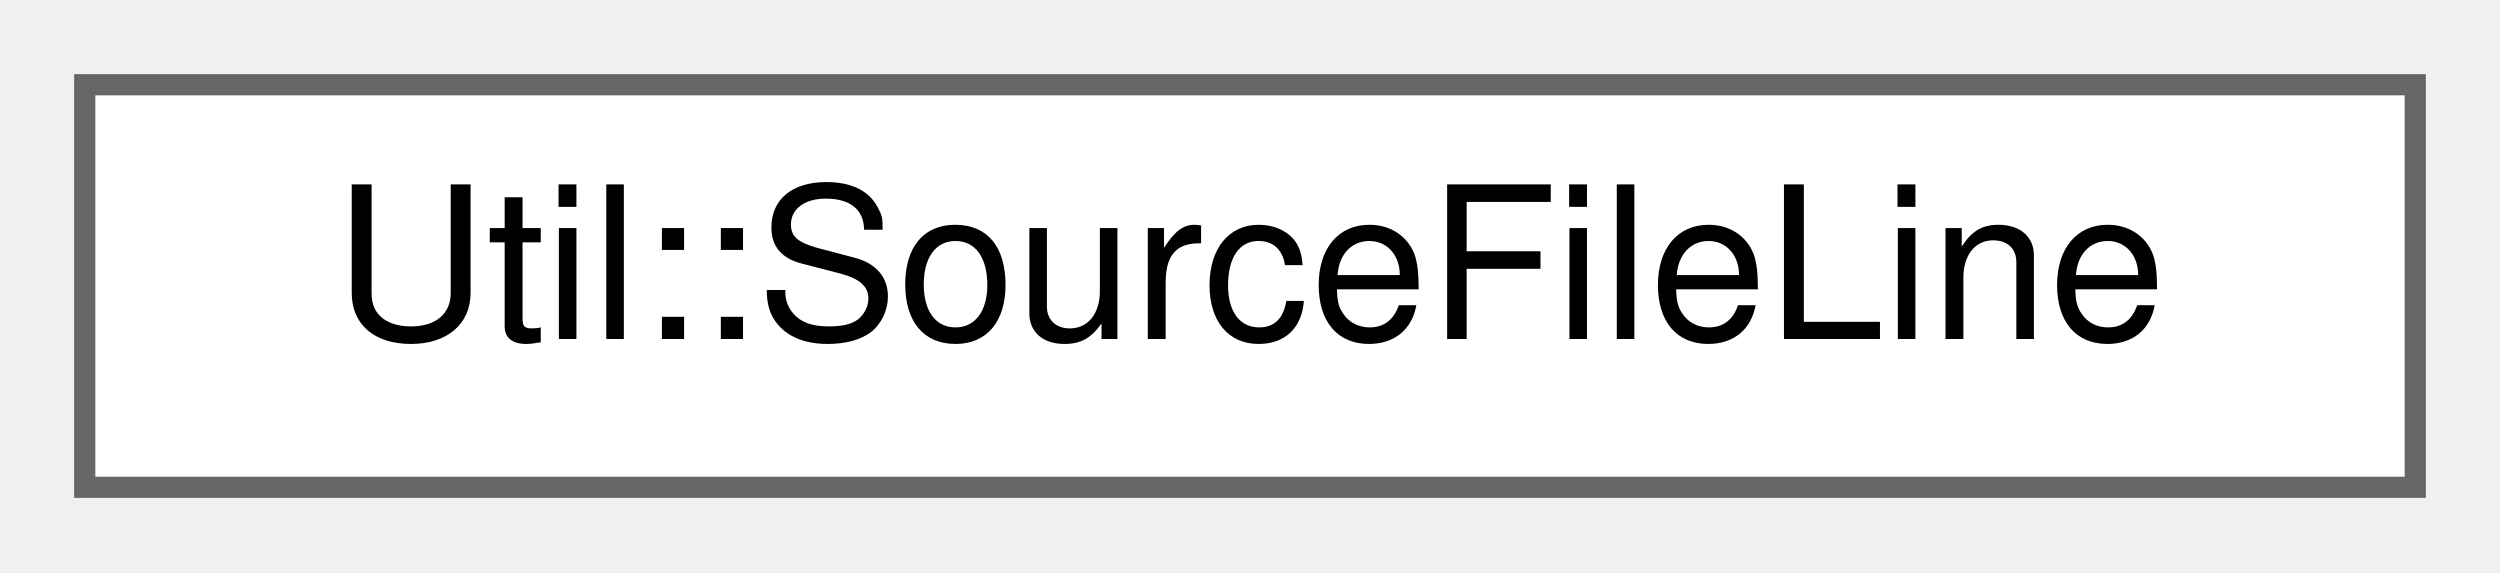
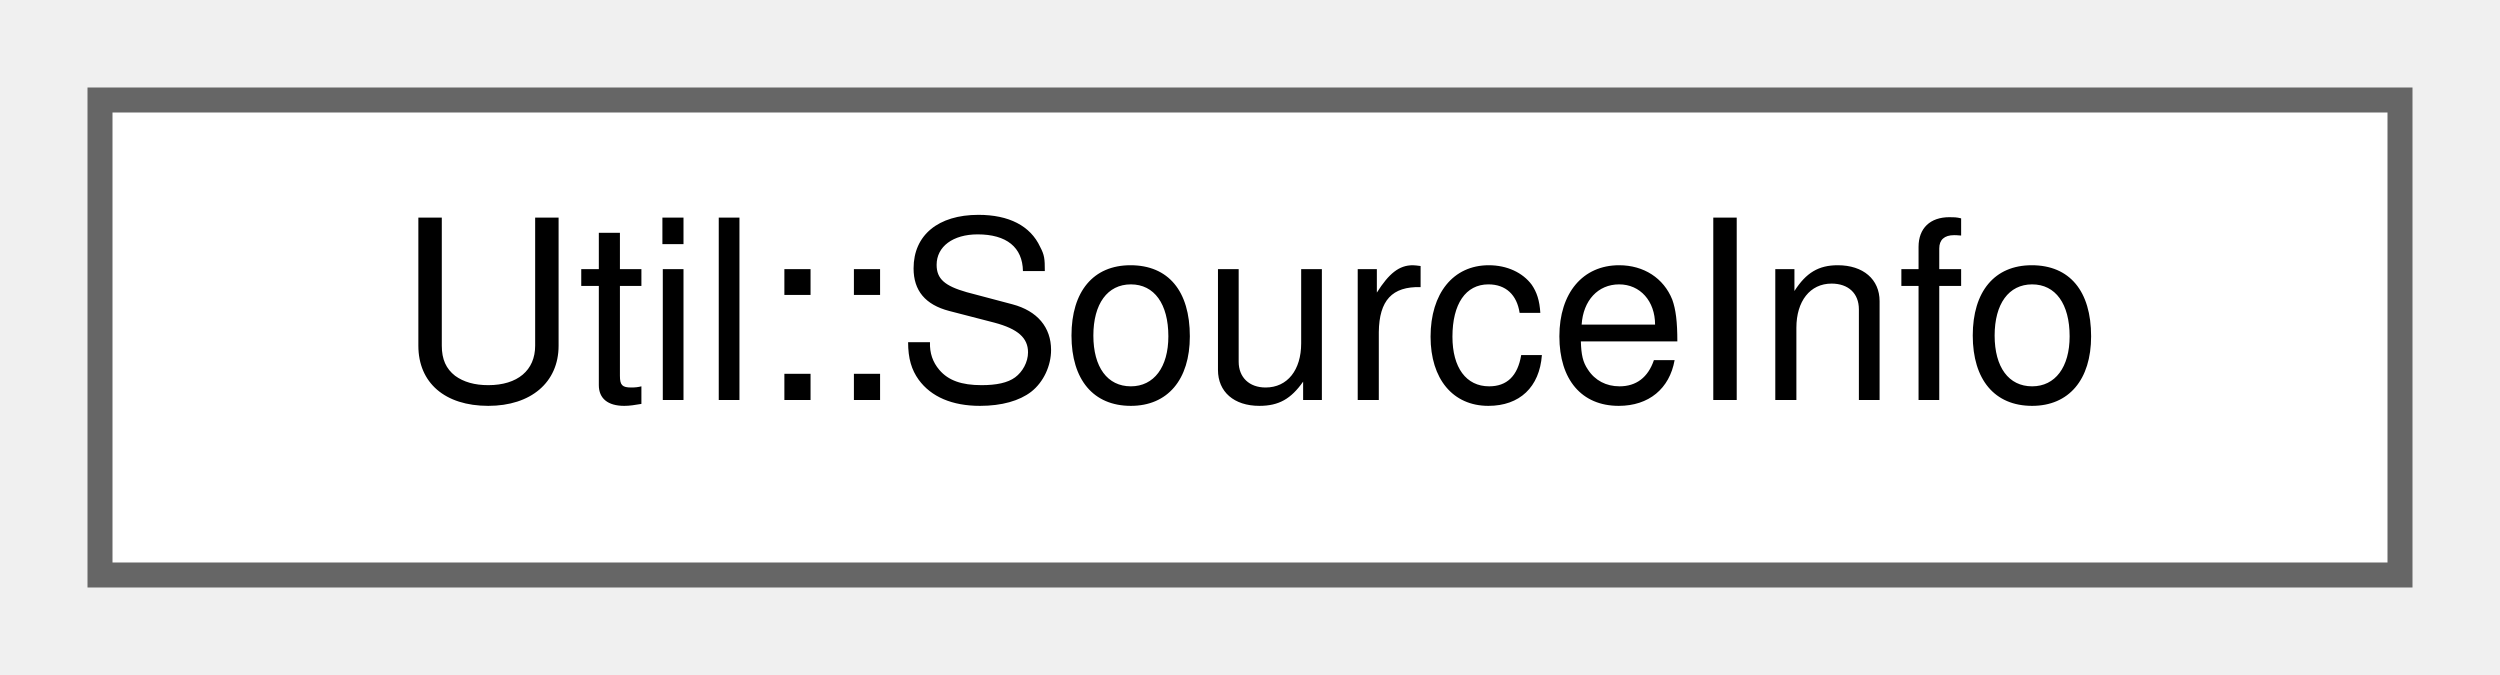
- <svg xmlns="http://www.w3.org/2000/svg" xmlns:xlink="http://www.w3.org/1999/xlink" width="118pt" height="27pt" viewBox="0.00 0.00 118.00 27.00">
+ <svg xmlns="http://www.w3.org/2000/svg" xmlns:xlink="http://www.w3.org/1999/xlink" width="100pt" height="27pt" viewBox="0.00 0.00 100.00 27.00">
  <g id="graph0" class="graph" transform="scale(1 1) rotate(0) translate(4 23)">
    <g id="Node000000" class="node">
      <g id="a_Node000000">
-         <a xlink:href="struct_util_1_1_source_file_line.html" target="_top" xlink:title=" ">
-           <polygon fill="white" stroke="#666666" points="110,-19 0,-19 0,0 110,0 110,-19" />
-           <text text-anchor="middle" x="55" y="-7" font-family="Helvetica,sans-Serif" font-size="10.00">Util::SourceFileLine</text>
+         <a xlink:href="class_util_1_1_source_info.html" target="_top" xlink:title=" ">
+           <polygon fill="white" stroke="#666666" points="92,-19 0,-19 0,0 92,0 92,-19" />
+           <text text-anchor="middle" x="46" y="-7" font-family="Helvetica,sans-Serif" font-size="10.00">Util::SourceInfo</text>
        </a>
      </g>
    </g>
  </g>
</svg>
